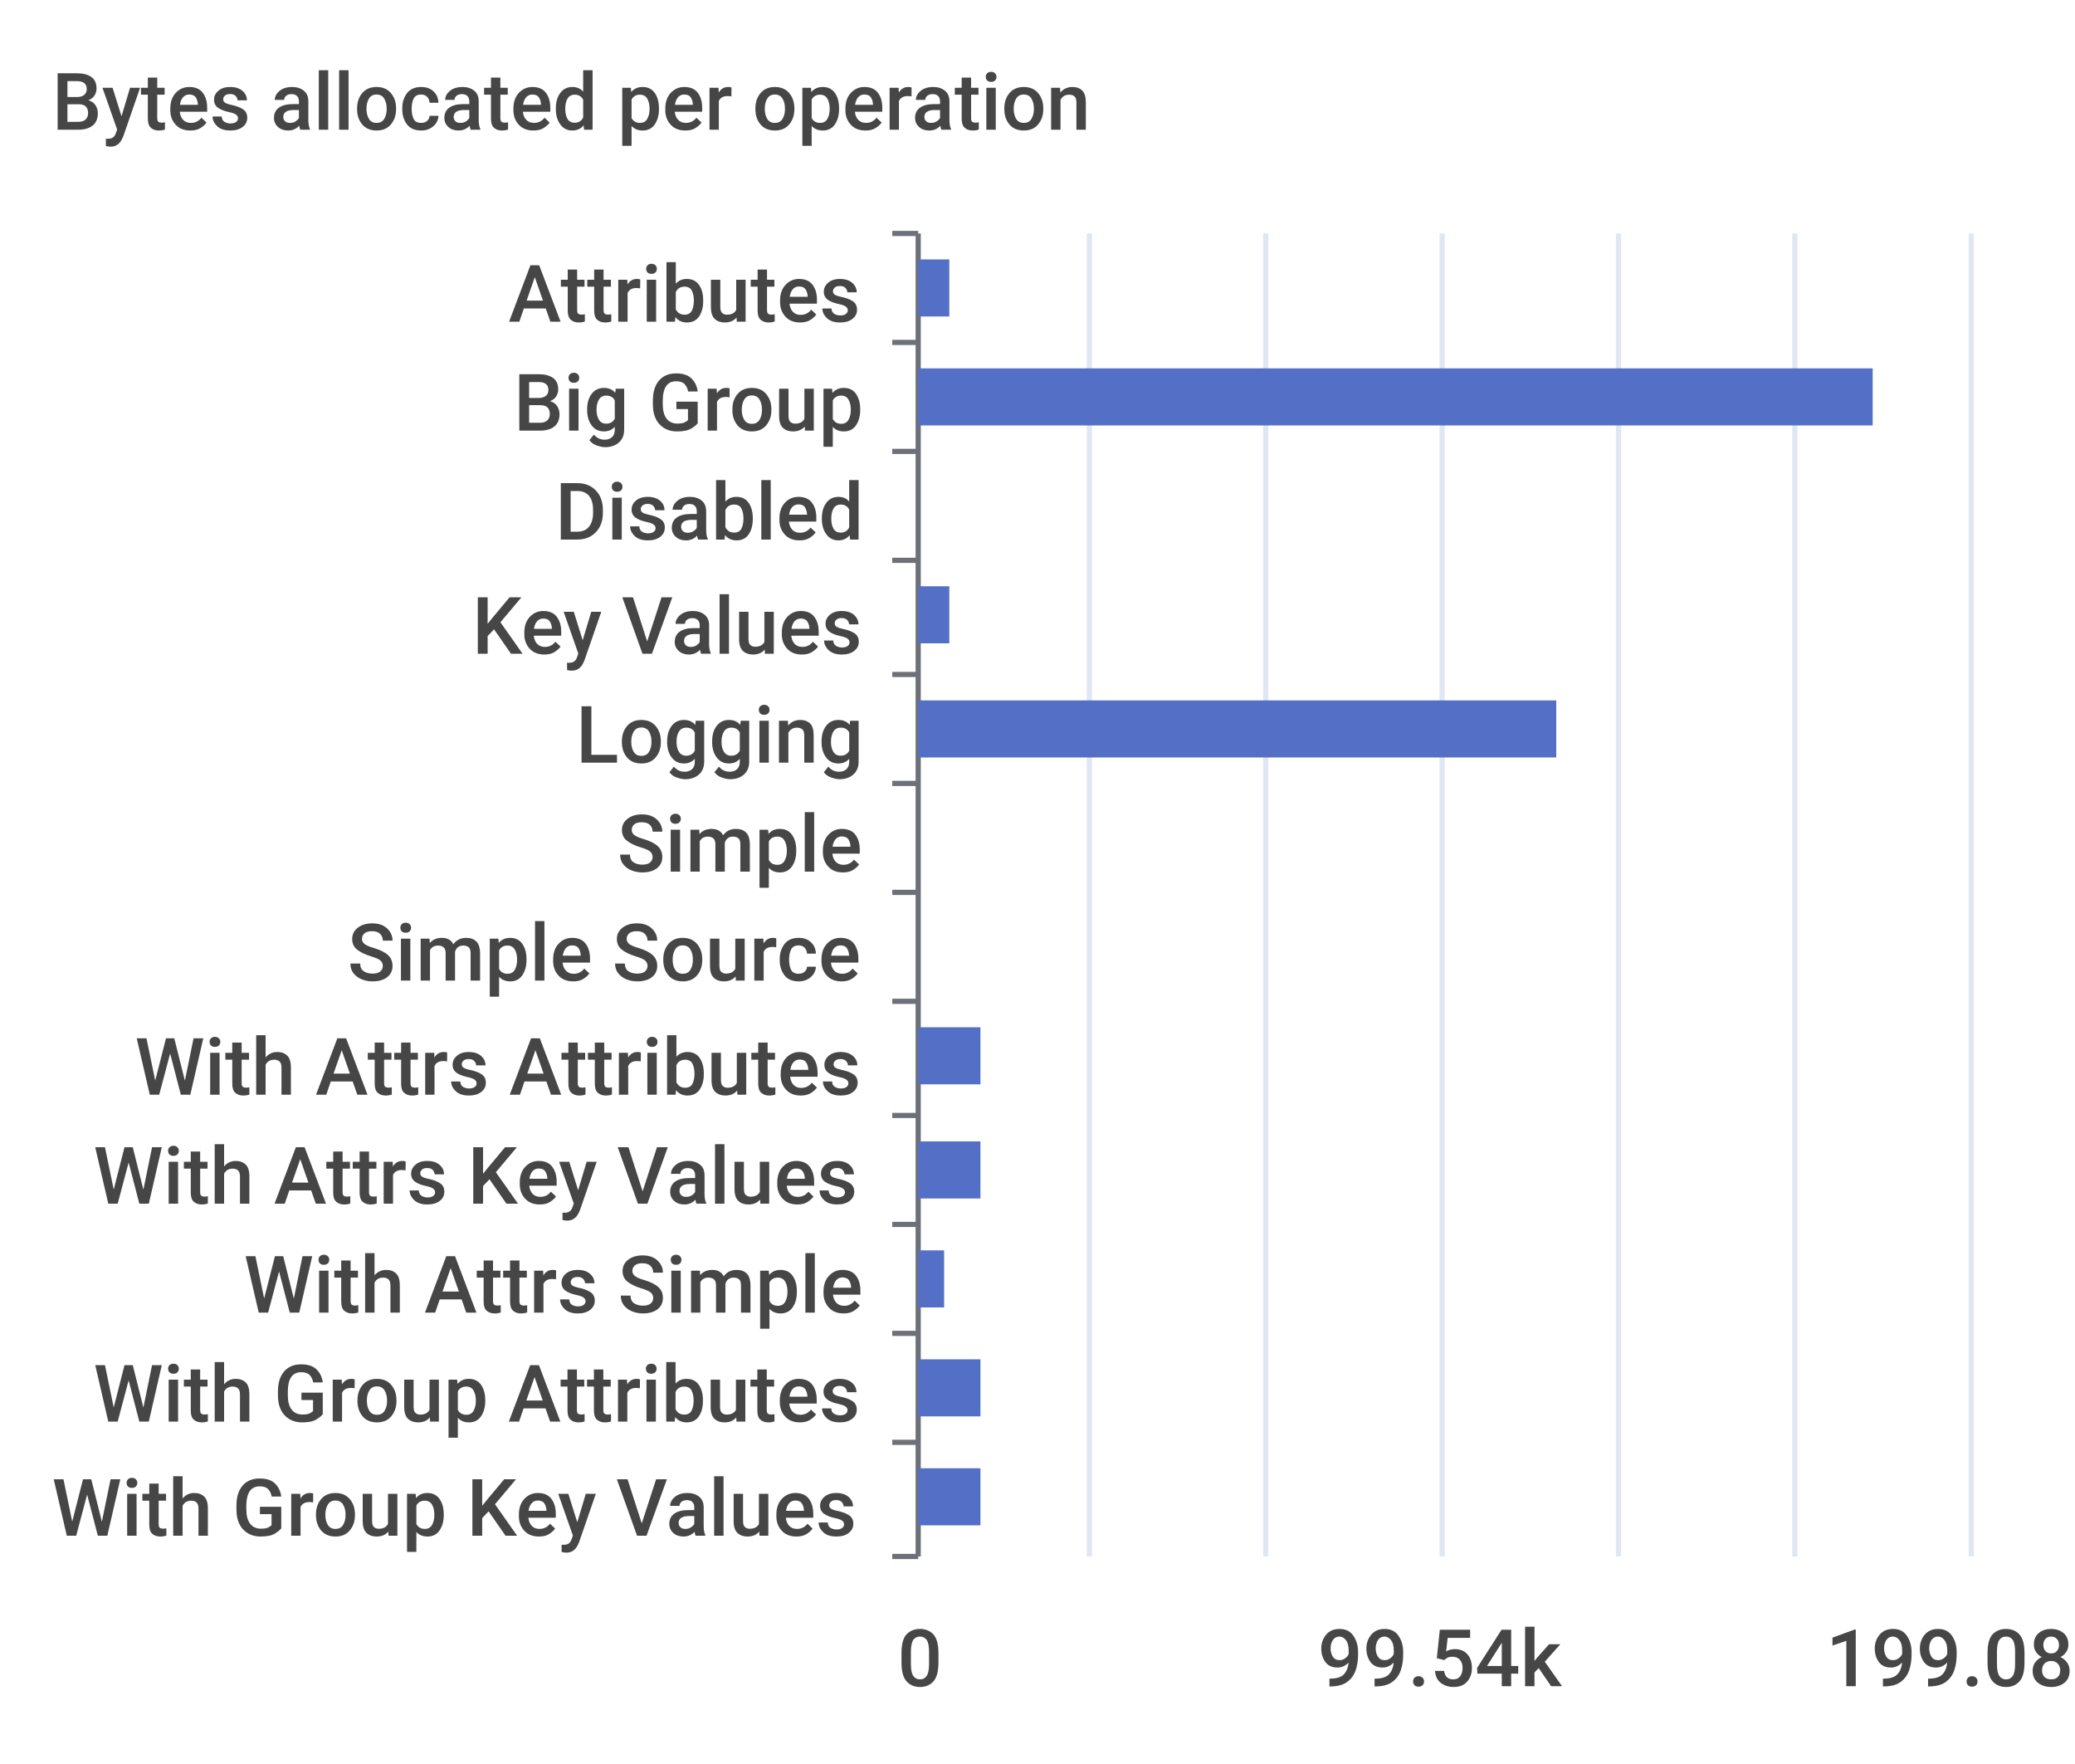
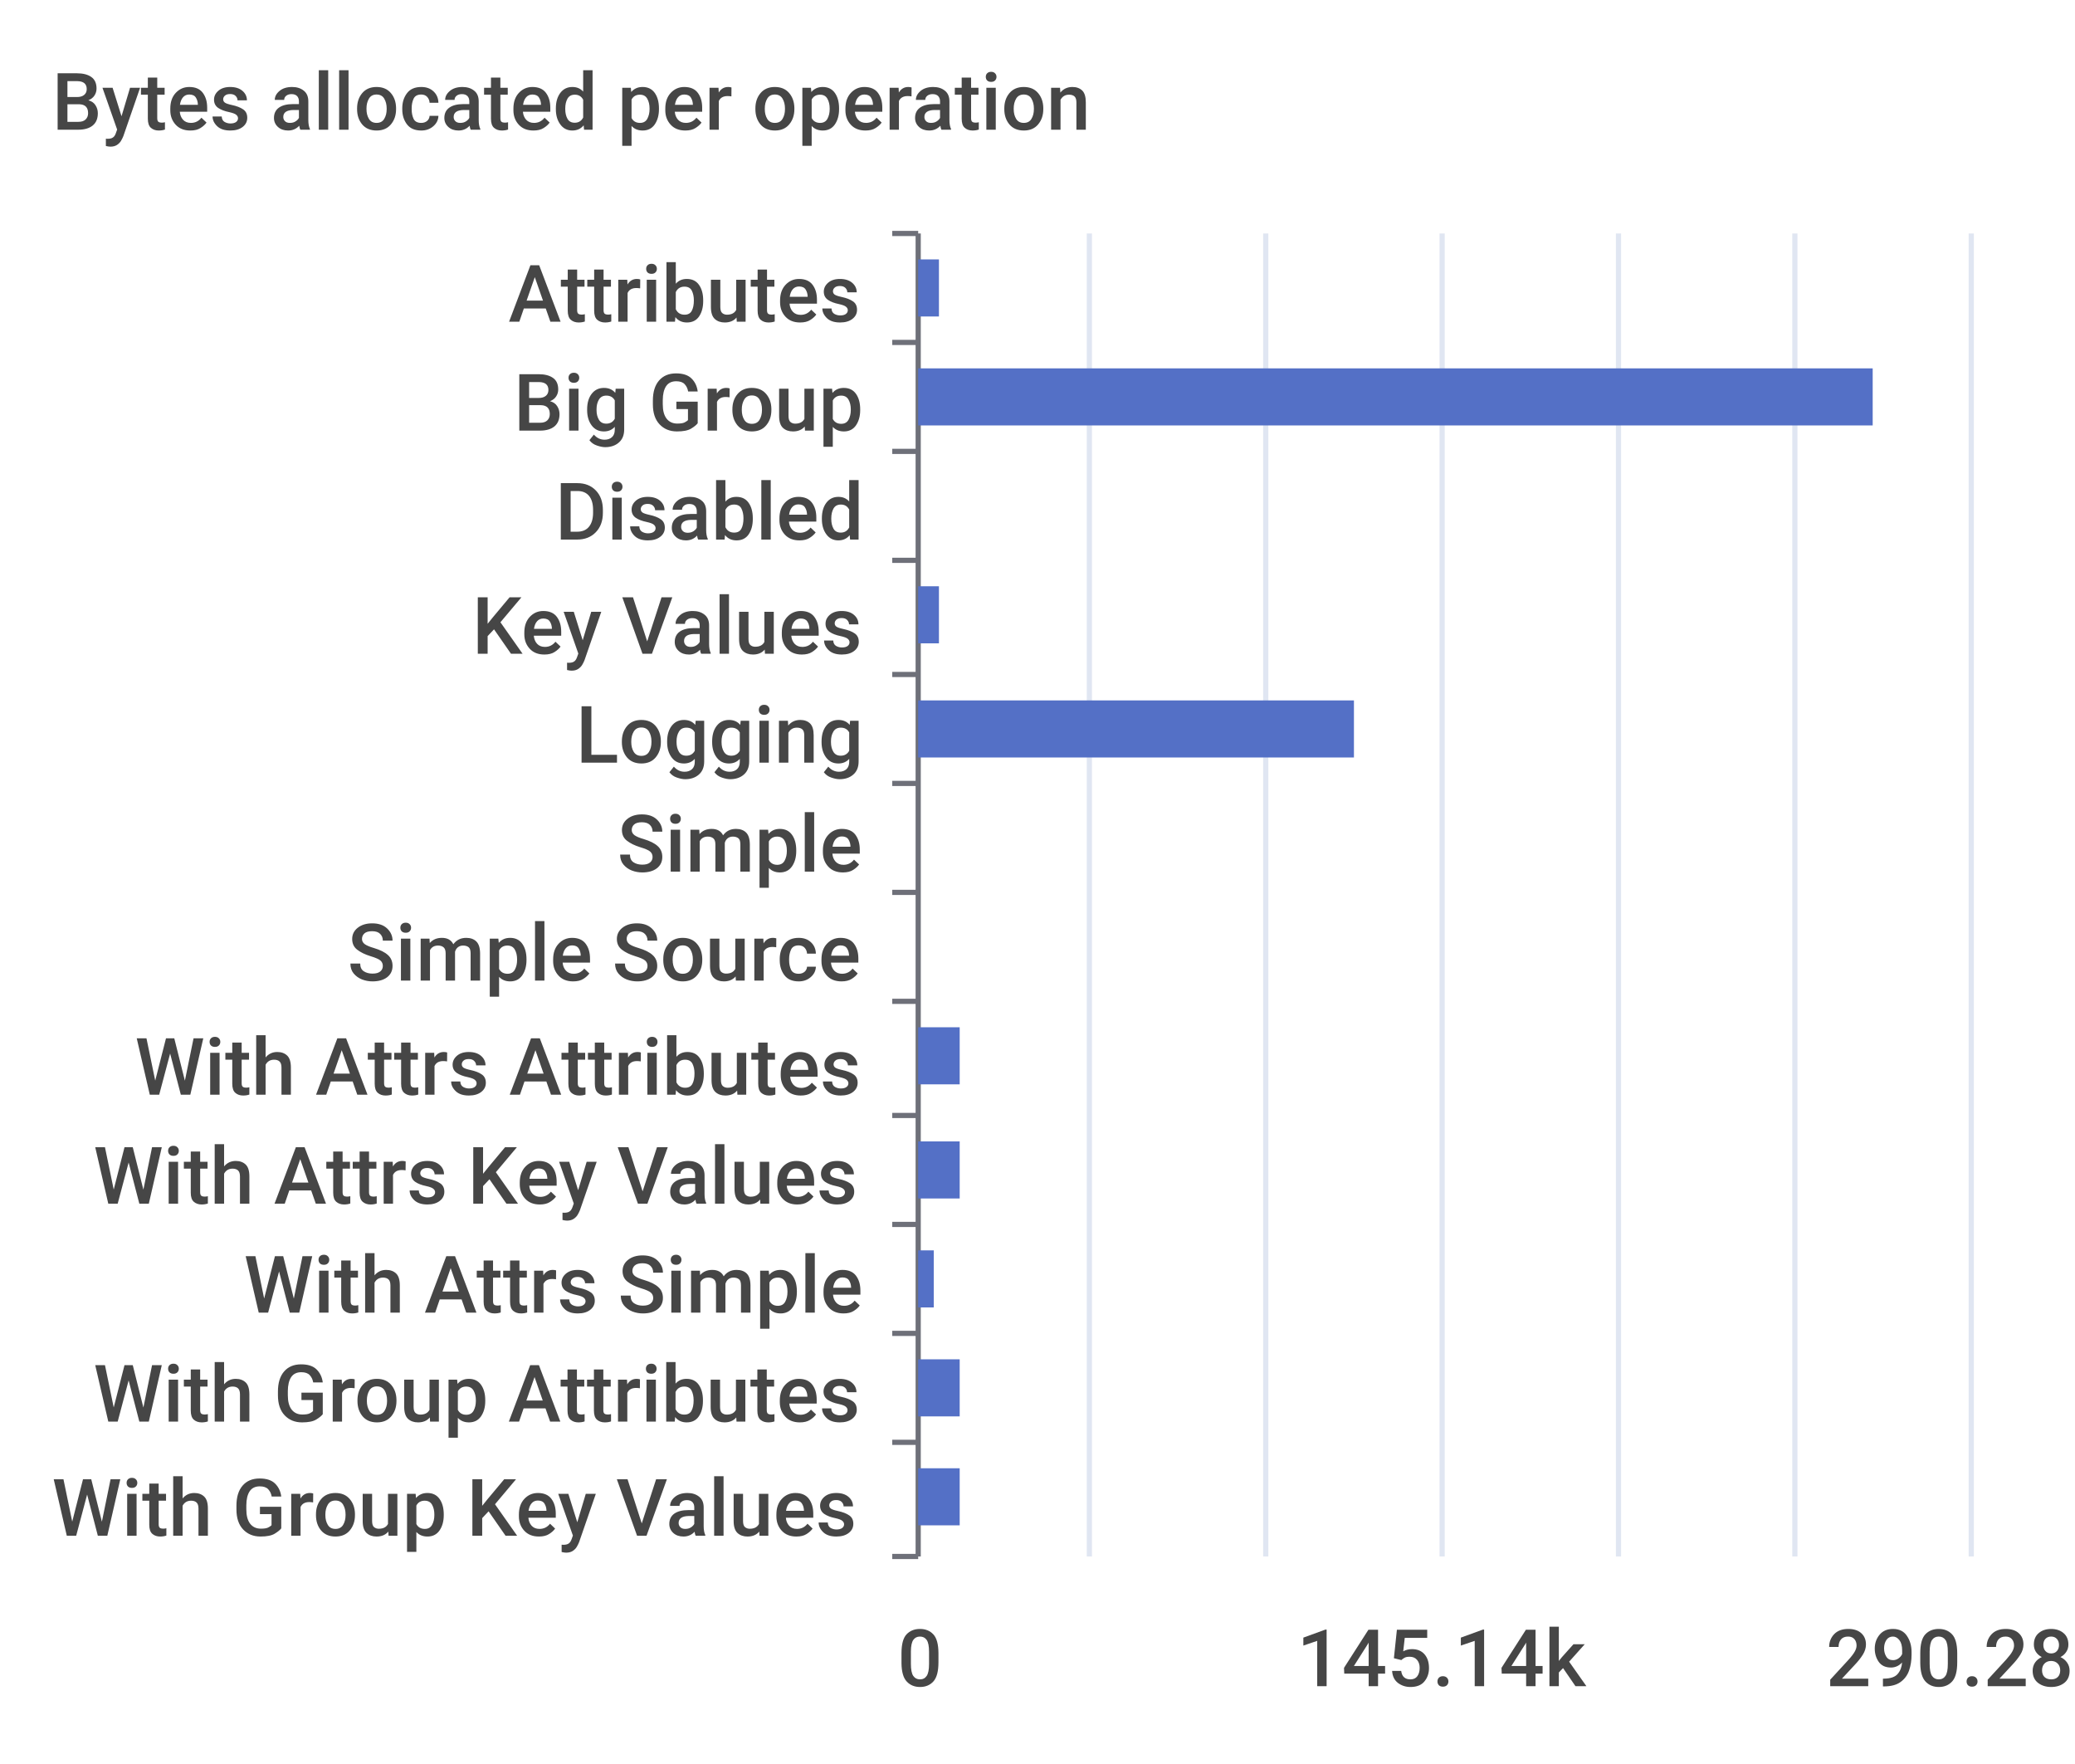
<svg xmlns="http://www.w3.org/2000/svg" width="400" height="340">\n<path d="M 0 0 L 400 0 L 400 340 L 0 340 L 0 0" style="stroke-width:0;stroke:none;fill:rgba(255,255,255,1.0)" />
  <text x="10" y="25" style="stroke-width:0;stroke:none;fill:rgba(70,70,70,1.0);font-size:15.3px;font-family:'Roboto Medium',sans-serif">Bytes allocated per operation</text>
  <path d="M 172 45 L 177 45" style="stroke-width:1;stroke:rgba(110,112,121,1.0);fill:none" />
  <path d="M 172 66 L 177 66" style="stroke-width:1;stroke:rgba(110,112,121,1.0);fill:none" />
  <path d="M 172 87 L 177 87" style="stroke-width:1;stroke:rgba(110,112,121,1.0);fill:none" />
  <path d="M 172 108 L 177 108" style="stroke-width:1;stroke:rgba(110,112,121,1.0);fill:none" />
  <path d="M 172 130 L 177 130" style="stroke-width:1;stroke:rgba(110,112,121,1.0);fill:none" />
  <path d="M 172 151 L 177 151" style="stroke-width:1;stroke:rgba(110,112,121,1.0);fill:none" />
  <path d="M 172 172 L 177 172" style="stroke-width:1;stroke:rgba(110,112,121,1.0);fill:none" />
  <path d="M 172 193 L 177 193" style="stroke-width:1;stroke:rgba(110,112,121,1.0);fill:none" />
  <path d="M 172 215 L 177 215" style="stroke-width:1;stroke:rgba(110,112,121,1.0);fill:none" />
  <path d="M 172 236 L 177 236" style="stroke-width:1;stroke:rgba(110,112,121,1.0);fill:none" />
  <path d="M 172 257 L 177 257" style="stroke-width:1;stroke:rgba(110,112,121,1.0);fill:none" />
  <path d="M 172 278 L 177 278" style="stroke-width:1;stroke:rgba(110,112,121,1.0);fill:none" />
  <path d="M 172 300 L 177 300" style="stroke-width:1;stroke:rgba(110,112,121,1.0);fill:none" />
  <path d="M 177 45 L 177 300" style="stroke-width:1;stroke:rgba(110,112,121,1.0);fill:none" />
  <text x="98" y="62" style="stroke-width:0;stroke:none;fill:rgba(70,70,70,1.0);font-size:15.3px;font-family:'Roboto Medium',sans-serif">Attributes</text>
  <text x="99" y="83" style="stroke-width:0;stroke:none;fill:rgba(70,70,70,1.0);font-size:15.3px;font-family:'Roboto Medium',sans-serif">Big Group</text>
  <text x="107" y="104" style="stroke-width:0;stroke:none;fill:rgba(70,70,70,1.0);font-size:15.3px;font-family:'Roboto Medium',sans-serif">Disabled</text>
  <text x="91" y="126" style="stroke-width:0;stroke:none;fill:rgba(70,70,70,1.0);font-size:15.3px;font-family:'Roboto Medium',sans-serif">Key Values</text>
  <text x="111" y="147" style="stroke-width:0;stroke:none;fill:rgba(70,70,70,1.0);font-size:15.3px;font-family:'Roboto Medium',sans-serif">Logging</text>
  <text x="119" y="168" style="stroke-width:0;stroke:none;fill:rgba(70,70,70,1.0);font-size:15.3px;font-family:'Roboto Medium',sans-serif">Simple</text>
  <text x="67" y="189" style="stroke-width:0;stroke:none;fill:rgba(70,70,70,1.0);font-size:15.3px;font-family:'Roboto Medium',sans-serif">Simple Source</text>
  <text x="26" y="211" style="stroke-width:0;stroke:none;fill:rgba(70,70,70,1.0);font-size:15.3px;font-family:'Roboto Medium',sans-serif">With Attrs Attributes</text>
  <text x="18" y="232" style="stroke-width:0;stroke:none;fill:rgba(70,70,70,1.0);font-size:15.3px;font-family:'Roboto Medium',sans-serif">With Attrs Key Values</text>
  <text x="47" y="253" style="stroke-width:0;stroke:none;fill:rgba(70,70,70,1.0);font-size:15.3px;font-family:'Roboto Medium',sans-serif">With Attrs Simple</text>
  <text x="18" y="274" style="stroke-width:0;stroke:none;fill:rgba(70,70,70,1.0);font-size:15.3px;font-family:'Roboto Medium',sans-serif">With Group Attributes</text>
  <text x="10" y="296" style="stroke-width:0;stroke:none;fill:rgba(70,70,70,1.0);font-size:15.3px;font-family:'Roboto Medium',sans-serif">With Group Key Values</text>
  <text x="173" y="325" style="stroke-width:0;stroke:none;fill:rgba(70,70,70,1.0);font-size:15.3px;font-family:'Roboto Medium',sans-serif">0</text>
-   <text x="254" y="325" style="stroke-width:0;stroke:none;fill:rgba(70,70,70,1.0);font-size:15.3px;font-family:'Roboto Medium',sans-serif">99.54k</text>
-   <text x="352" y="325" style="stroke-width:0;stroke:none;fill:rgba(70,70,70,1.0);font-size:15.3px;font-family:'Roboto Medium',sans-serif">199.08k</text>
+   <text x="250" y="325" style="stroke-width:0;stroke:none;fill:rgba(70,70,70,1.0);font-size:15.3px;font-family:'Roboto Medium',sans-serif">145.14k</text>
+   <text x="352" y="325" style="stroke-width:0;stroke:none;fill:rgba(70,70,70,1.0);font-size:15.3px;font-family:'Roboto Medium',sans-serif">290.28k</text>
  <path d="M 210 45 L 210 300" style="stroke-width:1;stroke:rgba(224,230,242,1.0);fill:none" />
  <path d="M 244 45 L 244 300" style="stroke-width:1;stroke:rgba(224,230,242,1.0);fill:none" />
  <path d="M 278 45 L 278 300" style="stroke-width:1;stroke:rgba(224,230,242,1.0);fill:none" />
  <path d="M 312 45 L 312 300" style="stroke-width:1;stroke:rgba(224,230,242,1.0);fill:none" />
  <path d="M 346 45 L 346 300" style="stroke-width:1;stroke:rgba(224,230,242,1.0);fill:none" />
  <path d="M 380 45 L 380 300" style="stroke-width:1;stroke:rgba(224,230,242,1.0);fill:none" />
-   <path d="M 177 283 L 189 283 L 189 294 L 177 294 L 177 283" style="stroke-width:0;stroke:none;fill:rgba(84,112,198,1.0)" />
-   <path d="M 177 262 L 189 262 L 189 273 L 177 273 L 177 262" style="stroke-width:0;stroke:none;fill:rgba(84,112,198,1.0)" />
-   <path d="M 177 241 L 182 241 L 182 252 L 177 252 L 177 241" style="stroke-width:0;stroke:none;fill:rgba(84,112,198,1.0)" />
-   <path d="M 177 220 L 189 220 L 189 231 L 177 231 L 177 220" style="stroke-width:0;stroke:none;fill:rgba(84,112,198,1.0)" />
-   <path d="M 177 198 L 189 198 L 189 209 L 177 209 L 177 198" style="stroke-width:0;stroke:none;fill:rgba(84,112,198,1.0)" />
+   <path d="M 177 283 L 185 283 L 185 294 L 177 294 L 177 283" style="stroke-width:0;stroke:none;fill:rgba(84,112,198,1.0)" />
+   <path d="M 177 262 L 185 262 L 185 273 L 177 273 L 177 262" style="stroke-width:0;stroke:none;fill:rgba(84,112,198,1.0)" />
+   <path d="M 177 241 L 180 241 L 180 252 L 177 252 L 177 241" style="stroke-width:0;stroke:none;fill:rgba(84,112,198,1.0)" />
+   <path d="M 177 220 L 185 220 L 185 231 L 177 231 L 177 220" style="stroke-width:0;stroke:none;fill:rgba(84,112,198,1.0)" />
+   <path d="M 177 198 L 185 198 L 185 209 L 177 209 L 177 198" style="stroke-width:0;stroke:none;fill:rgba(84,112,198,1.0)" />
  <path d="M 177 177 L 177 177 L 177 188 L 177 188 L 177 177" style="stroke-width:0;stroke:none;fill:rgba(84,112,198,1.0)" />
  <path d="M 177 156 L 177 156 L 177 167 L 177 167 L 177 156" style="stroke-width:0;stroke:none;fill:rgba(84,112,198,1.0)" />
-   <path d="M 177 135 L 300 135 L 300 146 L 177 146 L 177 135" style="stroke-width:0;stroke:none;fill:rgba(84,112,198,1.0)" />
-   <path d="M 177 113 L 183 113 L 183 124 L 177 124 L 177 113" style="stroke-width:0;stroke:none;fill:rgba(84,112,198,1.0)" />
+   <path d="M 177 135 L 261 135 L 261 146 L 177 146 L 177 135" style="stroke-width:0;stroke:none;fill:rgba(84,112,198,1.0)" />
+   <path d="M 177 113 L 181 113 L 181 124 L 177 124 L 177 113" style="stroke-width:0;stroke:none;fill:rgba(84,112,198,1.0)" />
  <path d="M 177 92 L 177 92 L 177 103 L 177 103 L 177 92" style="stroke-width:0;stroke:none;fill:rgba(84,112,198,1.0)" />
  <path d="M 177 71 L 361 71 L 361 82 L 177 82 L 177 71" style="stroke-width:0;stroke:none;fill:rgba(84,112,198,1.0)" />
-   <path d="M 177 50 L 183 50 L 183 61 L 177 61 L 177 50" style="stroke-width:0;stroke:none;fill:rgba(84,112,198,1.0)" />
+   <path d="M 177 50 L 181 50 L 181 61 L 177 61 L 177 50" style="stroke-width:0;stroke:none;fill:rgba(84,112,198,1.0)" />
</svg>
